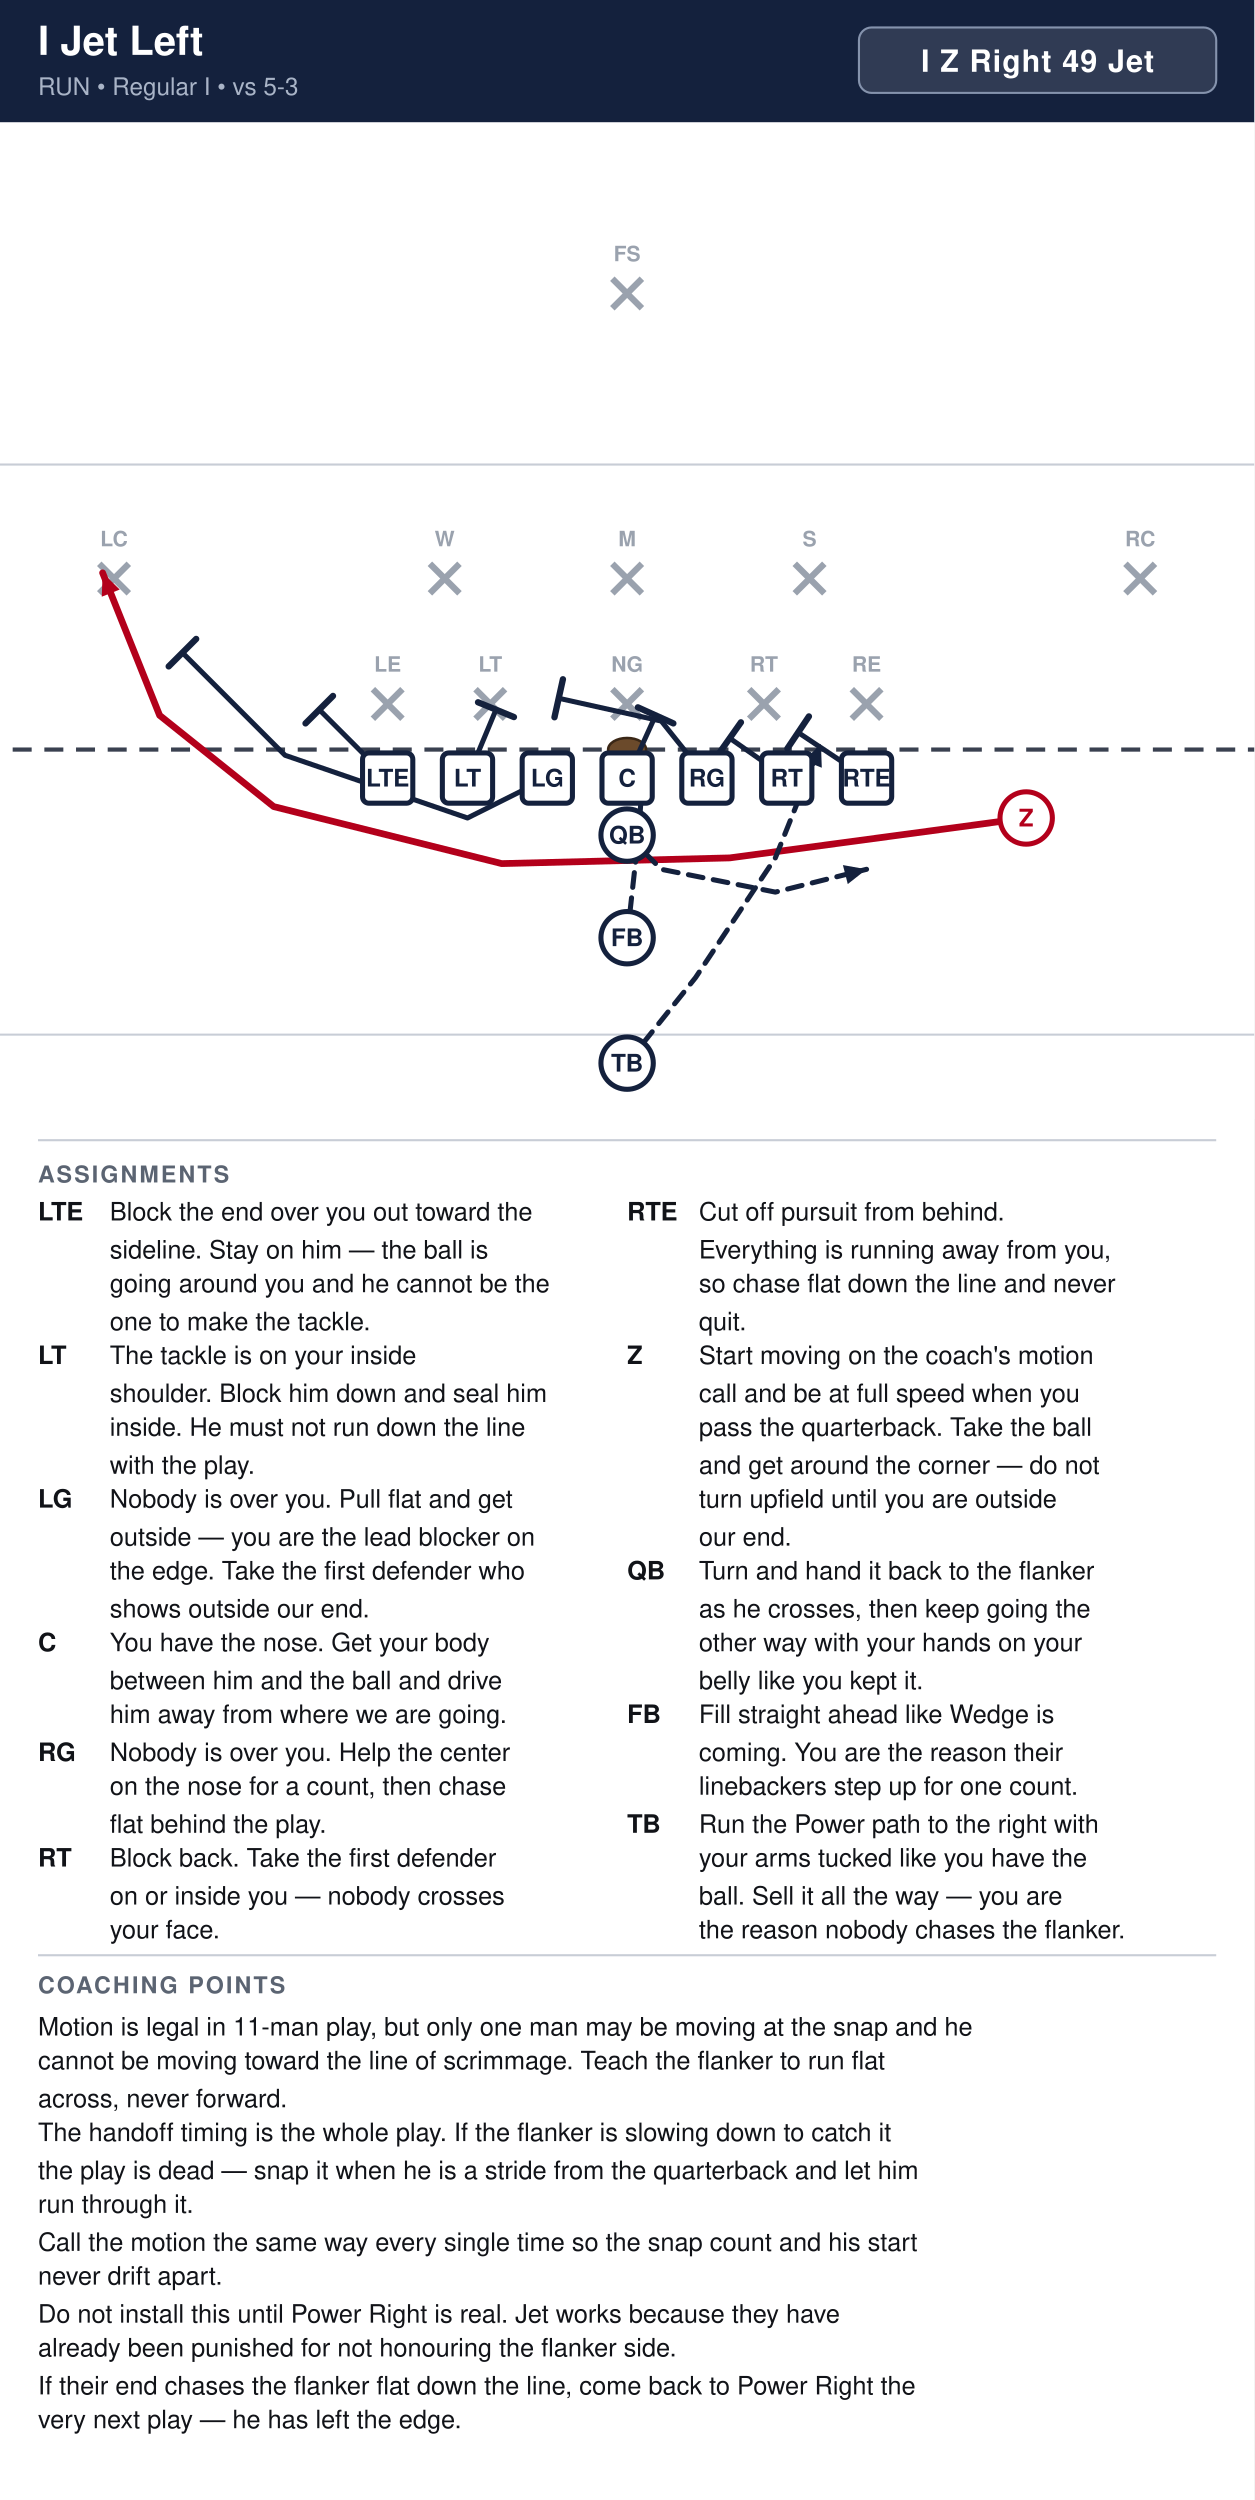
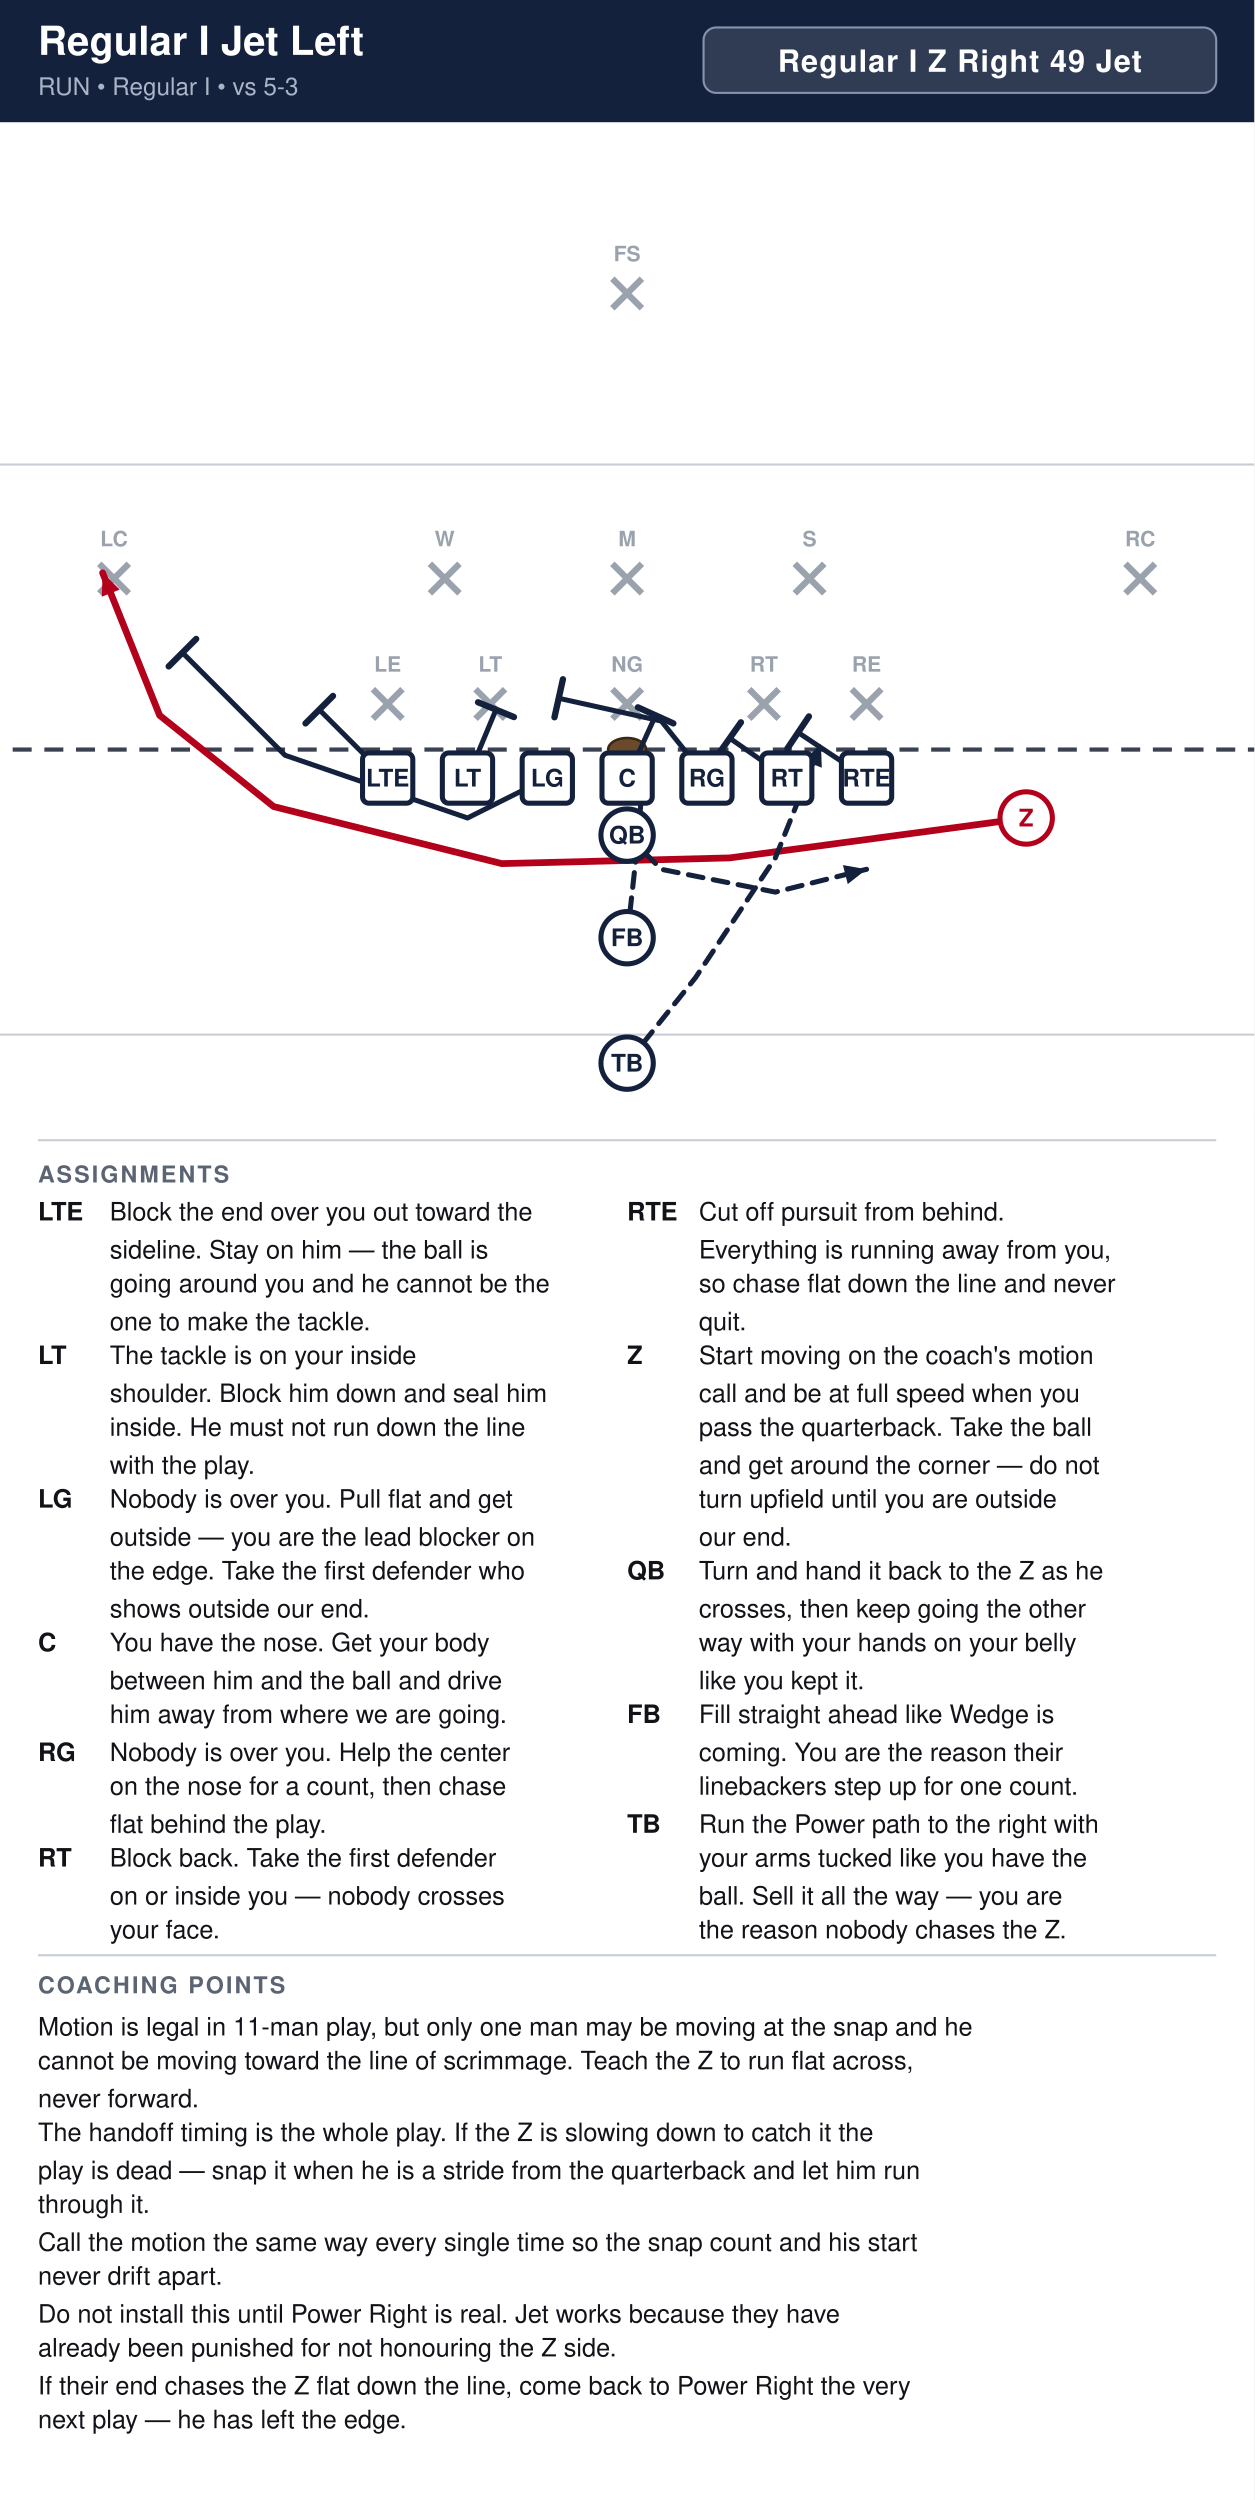
<svg xmlns="http://www.w3.org/2000/svg" width="594" height="1184" viewBox="0 0 594 1184" font-family="Segoe UI, Helvetica, Arial, sans-serif">
  <rect width="100%" height="100%" fill="#ffffff" />
  <rect x="0" y="0" width="594" height="58" fill="#14213d" />
-   <text x="18" y="26" font-size="19" font-weight="700" fill="#ffffff">I Jet Left</text>
+   <text x="18" y="26" font-size="19" font-weight="700" fill="#ffffff">Regular I Jet Left</text>
  <text x="18" y="45" font-size="11.5" fill="#a9b4c7">RUN  •  Regular I  •  vs 5-3</text>
-   <rect x="406.8" y="13" width="169.2" height="31" rx="6" fill="#ffffff" fill-opacity="0.12" stroke="#8593ad" stroke-width="1" />
-   <text x="491.4" y="34" text-anchor="middle" font-size="14.5" font-weight="700" fill="#ffffff" letter-spacing="0.5">I Z Right 49 Jet</text>
+   <rect x="333.2" y="13" width="242.8" height="31" rx="6" fill="#ffffff" fill-opacity="0.12" stroke="#8593ad" stroke-width="1" />
+   <text x="454.6" y="34" text-anchor="middle" font-size="14.5" font-weight="700" fill="#ffffff" letter-spacing="0.5">Regular I Z Right 49 Jet</text>
  <clipPath id="fieldclip">
    <rect x="0" y="58" width="594" height="472" />
  </clipPath>
  <g clip-path="url(#fieldclip)">
    <g transform="translate(-54.0,31.0)">
      <rect x="0" y="0" width="702" height="513" fill="#ffffff" />
      <line x1="0" y1="459.0" x2="702" y2="459.0" stroke="#c8cdd6" stroke-width="1" />
      <line x1="0" y1="189.0" x2="702" y2="189.0" stroke="#c8cdd6" stroke-width="1" />
      <line x1="0" y1="324.0" x2="702" y2="324.0" stroke="#3a4150" stroke-width="2" stroke-dasharray="9 6" />
      <ellipse cx="351.0" cy="324.0" rx="9" ry="5.5" fill="#6b4a2b" stroke="#3a2716" stroke-width="1.2" />
      <line x1="230.6" y1="295.4" x2="244.6" y2="309.4" stroke="#9aa2ae" stroke-width="3" />
      <line x1="244.6" y1="295.4" x2="230.6" y2="309.4" stroke="#9aa2ae" stroke-width="3" />
      <text x="237.6" y="287.1" text-anchor="middle" font-size="10" fill="#9aa2ae" font-weight="600">LE</text>
      <line x1="279.2" y1="295.4" x2="293.2" y2="309.4" stroke="#9aa2ae" stroke-width="3" />
      <line x1="293.2" y1="295.4" x2="279.2" y2="309.4" stroke="#9aa2ae" stroke-width="3" />
      <text x="286.2" y="287.1" text-anchor="middle" font-size="10" fill="#9aa2ae" font-weight="600">LT</text>
      <line x1="344.0" y1="295.4" x2="358.0" y2="309.4" stroke="#9aa2ae" stroke-width="3" />
      <line x1="358.0" y1="295.4" x2="344.0" y2="309.4" stroke="#9aa2ae" stroke-width="3" />
      <text x="351.0" y="287.1" text-anchor="middle" font-size="10" fill="#9aa2ae" font-weight="600">NG</text>
      <line x1="408.8" y1="295.4" x2="422.8" y2="309.4" stroke="#9aa2ae" stroke-width="3" />
      <line x1="422.8" y1="295.4" x2="408.8" y2="309.4" stroke="#9aa2ae" stroke-width="3" />
      <text x="415.8" y="287.1" text-anchor="middle" font-size="10" fill="#9aa2ae" font-weight="600">RT</text>
      <line x1="457.4" y1="295.4" x2="471.4" y2="309.4" stroke="#9aa2ae" stroke-width="3" />
      <line x1="471.4" y1="295.4" x2="457.4" y2="309.4" stroke="#9aa2ae" stroke-width="3" />
      <text x="464.4" y="287.1" text-anchor="middle" font-size="10" fill="#9aa2ae" font-weight="600">RE</text>
      <line x1="257.6" y1="236.0" x2="271.6" y2="250.0" stroke="#9aa2ae" stroke-width="3" />
      <line x1="271.6" y1="236.0" x2="257.6" y2="250.0" stroke="#9aa2ae" stroke-width="3" />
      <text x="264.6" y="227.7" text-anchor="middle" font-size="10" fill="#9aa2ae" font-weight="600">W</text>
      <line x1="344.0" y1="236.0" x2="358.0" y2="250.0" stroke="#9aa2ae" stroke-width="3" />
      <line x1="358.0" y1="236.0" x2="344.0" y2="250.0" stroke="#9aa2ae" stroke-width="3" />
      <text x="351.0" y="227.7" text-anchor="middle" font-size="10" fill="#9aa2ae" font-weight="600">M</text>
      <line x1="430.4" y1="236.0" x2="444.4" y2="250.0" stroke="#9aa2ae" stroke-width="3" />
      <line x1="444.4" y1="236.0" x2="430.4" y2="250.0" stroke="#9aa2ae" stroke-width="3" />
      <text x="437.4" y="227.7" text-anchor="middle" font-size="10" fill="#9aa2ae" font-weight="600">S</text>
      <line x1="101.0" y1="236.0" x2="115.0" y2="250.0" stroke="#9aa2ae" stroke-width="3" />
      <line x1="115.0" y1="236.0" x2="101.0" y2="250.0" stroke="#9aa2ae" stroke-width="3" />
      <text x="108.0" y="227.7" text-anchor="middle" font-size="10" fill="#9aa2ae" font-weight="600">LC</text>
      <line x1="587.0" y1="236.0" x2="601.0" y2="250.0" stroke="#9aa2ae" stroke-width="3" />
      <line x1="601.0" y1="236.0" x2="587.0" y2="250.0" stroke="#9aa2ae" stroke-width="3" />
      <text x="594.0" y="227.7" text-anchor="middle" font-size="10" fill="#9aa2ae" font-weight="600">RC</text>
      <line x1="344.0" y1="101.0" x2="358.0" y2="115.0" stroke="#9aa2ae" stroke-width="3" />
      <line x1="358.0" y1="101.0" x2="344.0" y2="115.0" stroke="#9aa2ae" stroke-width="3" />
      <text x="351.0" y="92.7" text-anchor="middle" font-size="10" fill="#9aa2ae" font-weight="600">FS</text>
      <path d="M237.6,337.5 L205.2,305.1" fill="none" stroke="#14213d" stroke-width="2.4" stroke-linecap="round" stroke-linejoin="round" />
      <line x1="198.7" y1="311.6" x2="211.7" y2="298.6" stroke="#14213d" stroke-width="3.0" stroke-linecap="round" />
      <path d="M275.4,337.5 L288.9,305.1" fill="none" stroke="#14213d" stroke-width="2.4" stroke-linecap="round" stroke-linejoin="round" />
      <line x1="280.4" y1="301.6" x2="297.4" y2="308.6" stroke="#14213d" stroke-width="3.0" stroke-linecap="round" />
      <path d="M313.2,337.5 L275.4,356.4 L189.0,326.7 L140.4,278.1" fill="none" stroke="#14213d" stroke-width="2.4" stroke-linecap="round" stroke-linejoin="round" />
      <line x1="133.9" y1="284.6" x2="146.9" y2="271.6" stroke="#14213d" stroke-width="3.0" stroke-linecap="round" />
      <path d="M351.0,337.5 L364.5,307.8" fill="none" stroke="#14213d" stroke-width="2.4" stroke-linecap="round" stroke-linejoin="round" />
      <line x1="356.1" y1="304.0" x2="372.9" y2="311.6" stroke="#14213d" stroke-width="3.0" stroke-linecap="round" />
      <path d="M388.8,337.5 L367.2,310.5 L318.6,299.7" fill="none" stroke="#14213d" stroke-width="2.4" stroke-linecap="round" stroke-linejoin="round" />
      <line x1="316.6" y1="308.7" x2="320.6" y2="290.7" stroke="#14213d" stroke-width="3.0" stroke-linecap="round" />
      <path d="M426.6,337.5 L399.6,318.6" fill="none" stroke="#14213d" stroke-width="2.4" stroke-linecap="round" stroke-linejoin="round" />
      <line x1="394.3" y1="326.1" x2="404.9" y2="311.1" stroke="#14213d" stroke-width="3.0" stroke-linecap="round" />
      <path d="M464.4,337.5 L432.0,315.9" fill="none" stroke="#14213d" stroke-width="2.4" stroke-linecap="round" stroke-linejoin="round" />
      <line x1="426.9" y1="323.5" x2="437.1" y2="308.3" stroke="#14213d" stroke-width="3.0" stroke-linecap="round" />
      <path d="M540.0,356.4 L399.6,375.3 L291.6,378.0 L183.6,351.0 L129.6,307.8 L102.6,240.3" fill="none" stroke="#b3001b" stroke-width="3.2" stroke-linecap="round" stroke-linejoin="round" />
      <polygon points="102.6,240.3 110.7,248.2 102.2,251.6" fill="#b3001b" />
      <path d="M351.0,364.5 L367.2,380.7 L421.2,391.5 L464.4,380.7" fill="none" stroke="#14213d" stroke-width="2.4" stroke-linecap="round" stroke-linejoin="round" stroke-dasharray="7 5" />
      <polygon points="464.4,380.7 455.5,387.7 453.2,378.7" fill="#14213d" />
      <path d="M351.0,413.1 L356.4,364.5 L359.1,326.7" fill="none" stroke="#14213d" stroke-width="2.4" stroke-linecap="round" stroke-linejoin="round" stroke-dasharray="7 5" />
      <polygon points="359.1,326.7 363.0,337.4 353.8,336.7" fill="#14213d" />
      <path d="M351.0,472.5 L383.4,432.0 L421.2,375.3 L442.8,321.3" fill="none" stroke="#14213d" stroke-width="2.4" stroke-linecap="round" stroke-linejoin="round" stroke-dasharray="7 5" />
      <polygon points="442.8,321.3 443.2,332.6 434.7,329.2" fill="#14213d" />
      <rect x="225.7" y="325.6" width="23.8" height="23.8" rx="3" fill="#ffffff" stroke="#14213d" stroke-width="2.4" />
      <text x="237.6" y="341.5" text-anchor="middle" font-size="11.5" font-weight="700" fill="#14213d">LTE</text>
      <rect x="263.5" y="325.6" width="23.8" height="23.8" rx="3" fill="#ffffff" stroke="#14213d" stroke-width="2.4" />
      <text x="275.4" y="341.5" text-anchor="middle" font-size="11.5" font-weight="700" fill="#14213d">LT</text>
      <rect x="301.3" y="325.6" width="23.8" height="23.8" rx="3" fill="#ffffff" stroke="#14213d" stroke-width="2.4" />
      <text x="313.2" y="341.5" text-anchor="middle" font-size="11.5" font-weight="700" fill="#14213d">LG</text>
      <rect x="339.1" y="325.6" width="23.8" height="23.8" rx="3" fill="#ffffff" stroke="#14213d" stroke-width="2.4" />
      <text x="351.0" y="341.5" text-anchor="middle" font-size="11.5" font-weight="700" fill="#14213d">C</text>
      <rect x="376.9" y="325.6" width="23.8" height="23.8" rx="3" fill="#ffffff" stroke="#14213d" stroke-width="2.4" />
      <text x="388.8" y="341.5" text-anchor="middle" font-size="11.5" font-weight="700" fill="#14213d">RG</text>
      <rect x="414.7" y="325.6" width="23.8" height="23.8" rx="3" fill="#ffffff" stroke="#14213d" stroke-width="2.4" />
      <text x="426.6" y="341.5" text-anchor="middle" font-size="11.5" font-weight="700" fill="#14213d">RT</text>
      <rect x="452.5" y="325.6" width="23.8" height="23.8" rx="3" fill="#ffffff" stroke="#14213d" stroke-width="2.4" />
      <text x="464.4" y="341.5" text-anchor="middle" font-size="11.5" font-weight="700" fill="#14213d">RTE</text>
      <circle cx="540.0" cy="356.4" r="12.4" fill="#ffffff" stroke="#b3001b" stroke-width="2.4" />
      <text x="540.0" y="360.4" text-anchor="middle" font-size="11.5" font-weight="700" fill="#b3001b">Z</text>
      <circle cx="351.0" cy="364.5" r="12.4" fill="#ffffff" stroke="#14213d" stroke-width="2.4" />
      <text x="351.0" y="368.5" text-anchor="middle" font-size="11.5" font-weight="700" fill="#14213d">QB</text>
      <circle cx="351.0" cy="413.1" r="12.4" fill="#ffffff" stroke="#14213d" stroke-width="2.4" />
      <text x="351.0" y="417.1" text-anchor="middle" font-size="11.5" font-weight="700" fill="#14213d">FB</text>
      <circle cx="351.0" cy="472.5" r="12.4" fill="#ffffff" stroke="#14213d" stroke-width="2.4" />
      <text x="351.0" y="476.5" text-anchor="middle" font-size="11.5" font-weight="700" fill="#14213d">TB</text>
    </g>
  </g>
  <line x1="18" y1="540" x2="576" y2="540" stroke="#c8cdd6" stroke-width="1" />
  <text x="18" y="560" font-size="11" font-weight="700" fill="#5b6472" letter-spacing="1">ASSIGNMENTS</text>
  <text x="18" y="578" font-size="12" font-weight="700" fill="#111318">LTE</text>
  <text x="52" y="578" font-size="12" fill="#111318">Block the end over you out toward the</text>
  <text x="52" y="596" font-size="12" fill="#111318">sideline. Stay on him — the ball is</text>
  <text x="52" y="612" font-size="12" fill="#111318">going around you and he cannot be the</text>
  <text x="52" y="630" font-size="12" fill="#111318">one to make the tackle.</text>
  <text x="18" y="646" font-size="12" font-weight="700" fill="#111318">LT</text>
  <text x="52" y="646" font-size="12" fill="#111318">The tackle is on your inside</text>
  <text x="52" y="664" font-size="12" fill="#111318">shoulder. Block him down and seal him</text>
  <text x="52" y="680" font-size="12" fill="#111318">inside. He must not run down the line</text>
  <text x="52" y="698" font-size="12" fill="#111318">with the play.</text>
  <text x="18" y="714" font-size="12" font-weight="700" fill="#111318">LG</text>
  <text x="52" y="714" font-size="12" fill="#111318">Nobody is over you. Pull flat and get</text>
  <text x="52" y="732" font-size="12" fill="#111318">outside — you are the lead blocker on</text>
  <text x="52" y="748" font-size="12" fill="#111318">the edge. Take the first defender who</text>
  <text x="52" y="766" font-size="12" fill="#111318">shows outside our end.</text>
  <text x="18" y="782" font-size="12" font-weight="700" fill="#111318">C</text>
  <text x="52" y="782" font-size="12" fill="#111318">You have the nose. Get your body</text>
  <text x="52" y="800" font-size="12" fill="#111318">between him and the ball and drive</text>
  <text x="52" y="816" font-size="12" fill="#111318">him away from where we are going.</text>
  <text x="18" y="834" font-size="12" font-weight="700" fill="#111318">RG</text>
  <text x="52" y="834" font-size="12" fill="#111318">Nobody is over you. Help the center</text>
  <text x="52" y="850" font-size="12" fill="#111318">on the nose for a count, then chase</text>
  <text x="52" y="868" font-size="12" fill="#111318">flat behind the play.</text>
  <text x="18" y="884" font-size="12" font-weight="700" fill="#111318">RT</text>
  <text x="52" y="884" font-size="12" fill="#111318">Block back. Take the first defender</text>
  <text x="52" y="902" font-size="12" fill="#111318">on or inside you — nobody crosses</text>
  <text x="52" y="918" font-size="12" fill="#111318">your face.</text>
  <text x="297" y="578" font-size="12" font-weight="700" fill="#111318">RTE</text>
  <text x="331" y="578" font-size="12" fill="#111318">Cut off pursuit from behind.</text>
  <text x="331" y="596" font-size="12" fill="#111318">Everything is running away from you,</text>
  <text x="331" y="612" font-size="12" fill="#111318">so chase flat down the line and never</text>
  <text x="331" y="630" font-size="12" fill="#111318">quit.</text>
  <text x="297" y="646" font-size="12" font-weight="700" fill="#111318">Z</text>
  <text x="331" y="646" font-size="12" fill="#111318">Start moving on the coach's motion</text>
  <text x="331" y="664" font-size="12" fill="#111318">call and be at full speed when you</text>
  <text x="331" y="680" font-size="12" fill="#111318">pass the quarterback. Take the ball</text>
  <text x="331" y="698" font-size="12" fill="#111318">and get around the corner — do not</text>
  <text x="331" y="714" font-size="12" fill="#111318">turn upfield until you are outside</text>
  <text x="331" y="732" font-size="12" fill="#111318">our end.</text>
  <text x="297" y="748" font-size="12" font-weight="700" fill="#111318">QB</text>
-   <text x="331" y="748" font-size="12" fill="#111318">Turn and hand it back to the flanker</text>
-   <text x="331" y="766" font-size="12" fill="#111318">as he crosses, then keep going the</text>
-   <text x="331" y="782" font-size="12" fill="#111318">other way with your hands on your</text>
-   <text x="331" y="800" font-size="12" fill="#111318">belly like you kept it.</text>
+   <text x="331" y="748" font-size="12" fill="#111318">Turn and hand it back to the Z as he</text>
+   <text x="331" y="766" font-size="12" fill="#111318">crosses, then keep going the other</text>
+   <text x="331" y="782" font-size="12" fill="#111318">way with your hands on your belly</text>
+   <text x="331" y="800" font-size="12" fill="#111318">like you kept it.</text>
  <text x="297" y="816" font-size="12" font-weight="700" fill="#111318">FB</text>
  <text x="331" y="816" font-size="12" fill="#111318">Fill straight ahead like Wedge is</text>
  <text x="331" y="834" font-size="12" fill="#111318">coming. You are the reason their</text>
  <text x="331" y="850" font-size="12" fill="#111318">linebackers step up for one count.</text>
  <text x="297" y="868" font-size="12" font-weight="700" fill="#111318">TB</text>
  <text x="331" y="868" font-size="12" fill="#111318">Run the Power path to the right with</text>
  <text x="331" y="884" font-size="12" fill="#111318">your arms tucked like you have the</text>
  <text x="331" y="902" font-size="12" fill="#111318">ball. Sell it all the way — you are</text>
-   <text x="331" y="918" font-size="12" fill="#111318">the reason nobody chases the flanker.</text>
+   <text x="331" y="918" font-size="12" fill="#111318">the reason nobody chases the Z.</text>
  <line x1="18" y1="926" x2="576" y2="926" stroke="#c8cdd6" stroke-width="1" />
  <text x="18" y="944" font-size="11" font-weight="700" fill="#5b6472" letter-spacing="1">COACHING POINTS</text>
  <text x="18" y="964" font-size="12" fill="#111318">Motion is legal in 11-man play, but only one man may be moving at the snap and he</text>
-   <text x="18" y="980" font-size="12" fill="#111318">cannot be moving toward the line of scrimmage. Teach the flanker to run flat</text>
-   <text x="18" y="998" font-size="12" fill="#111318">across, never forward.</text>
-   <text x="18" y="1014" font-size="12" fill="#111318">The handoff timing is the whole play. If the flanker is slowing down to catch it</text>
-   <text x="18" y="1032" font-size="12" fill="#111318">the play is dead — snap it when he is a stride from the quarterback and let him</text>
-   <text x="18" y="1048" font-size="12" fill="#111318">run through it.</text>
+   <text x="18" y="980" font-size="12" fill="#111318">cannot be moving toward the line of scrimmage. Teach the Z to run flat across,</text>
+   <text x="18" y="998" font-size="12" fill="#111318">never forward.</text>
+   <text x="18" y="1014" font-size="12" fill="#111318">The handoff timing is the whole play. If the Z is slowing down to catch it the</text>
+   <text x="18" y="1032" font-size="12" fill="#111318">play is dead — snap it when he is a stride from the quarterback and let him run</text>
+   <text x="18" y="1048" font-size="12" fill="#111318">through it.</text>
  <text x="18" y="1066" font-size="12" fill="#111318">Call the motion the same way every single time so the snap count and his start</text>
  <text x="18" y="1082" font-size="12" fill="#111318">never drift apart.</text>
  <text x="18" y="1100" font-size="12" fill="#111318">Do not install this until Power Right is real. Jet works because they have</text>
-   <text x="18" y="1116" font-size="12" fill="#111318">already been punished for not honouring the flanker side.</text>
-   <text x="18" y="1134" font-size="12" fill="#111318">If their end chases the flanker flat down the line, come back to Power Right the</text>
-   <text x="18" y="1150" font-size="12" fill="#111318">very next play — he has left the edge.</text>
+   <text x="18" y="1116" font-size="12" fill="#111318">already been punished for not honouring the Z side.</text>
+   <text x="18" y="1134" font-size="12" fill="#111318">If their end chases the Z flat down the line, come back to Power Right the very</text>
+   <text x="18" y="1150" font-size="12" fill="#111318">next play — he has left the edge.</text>
</svg>
